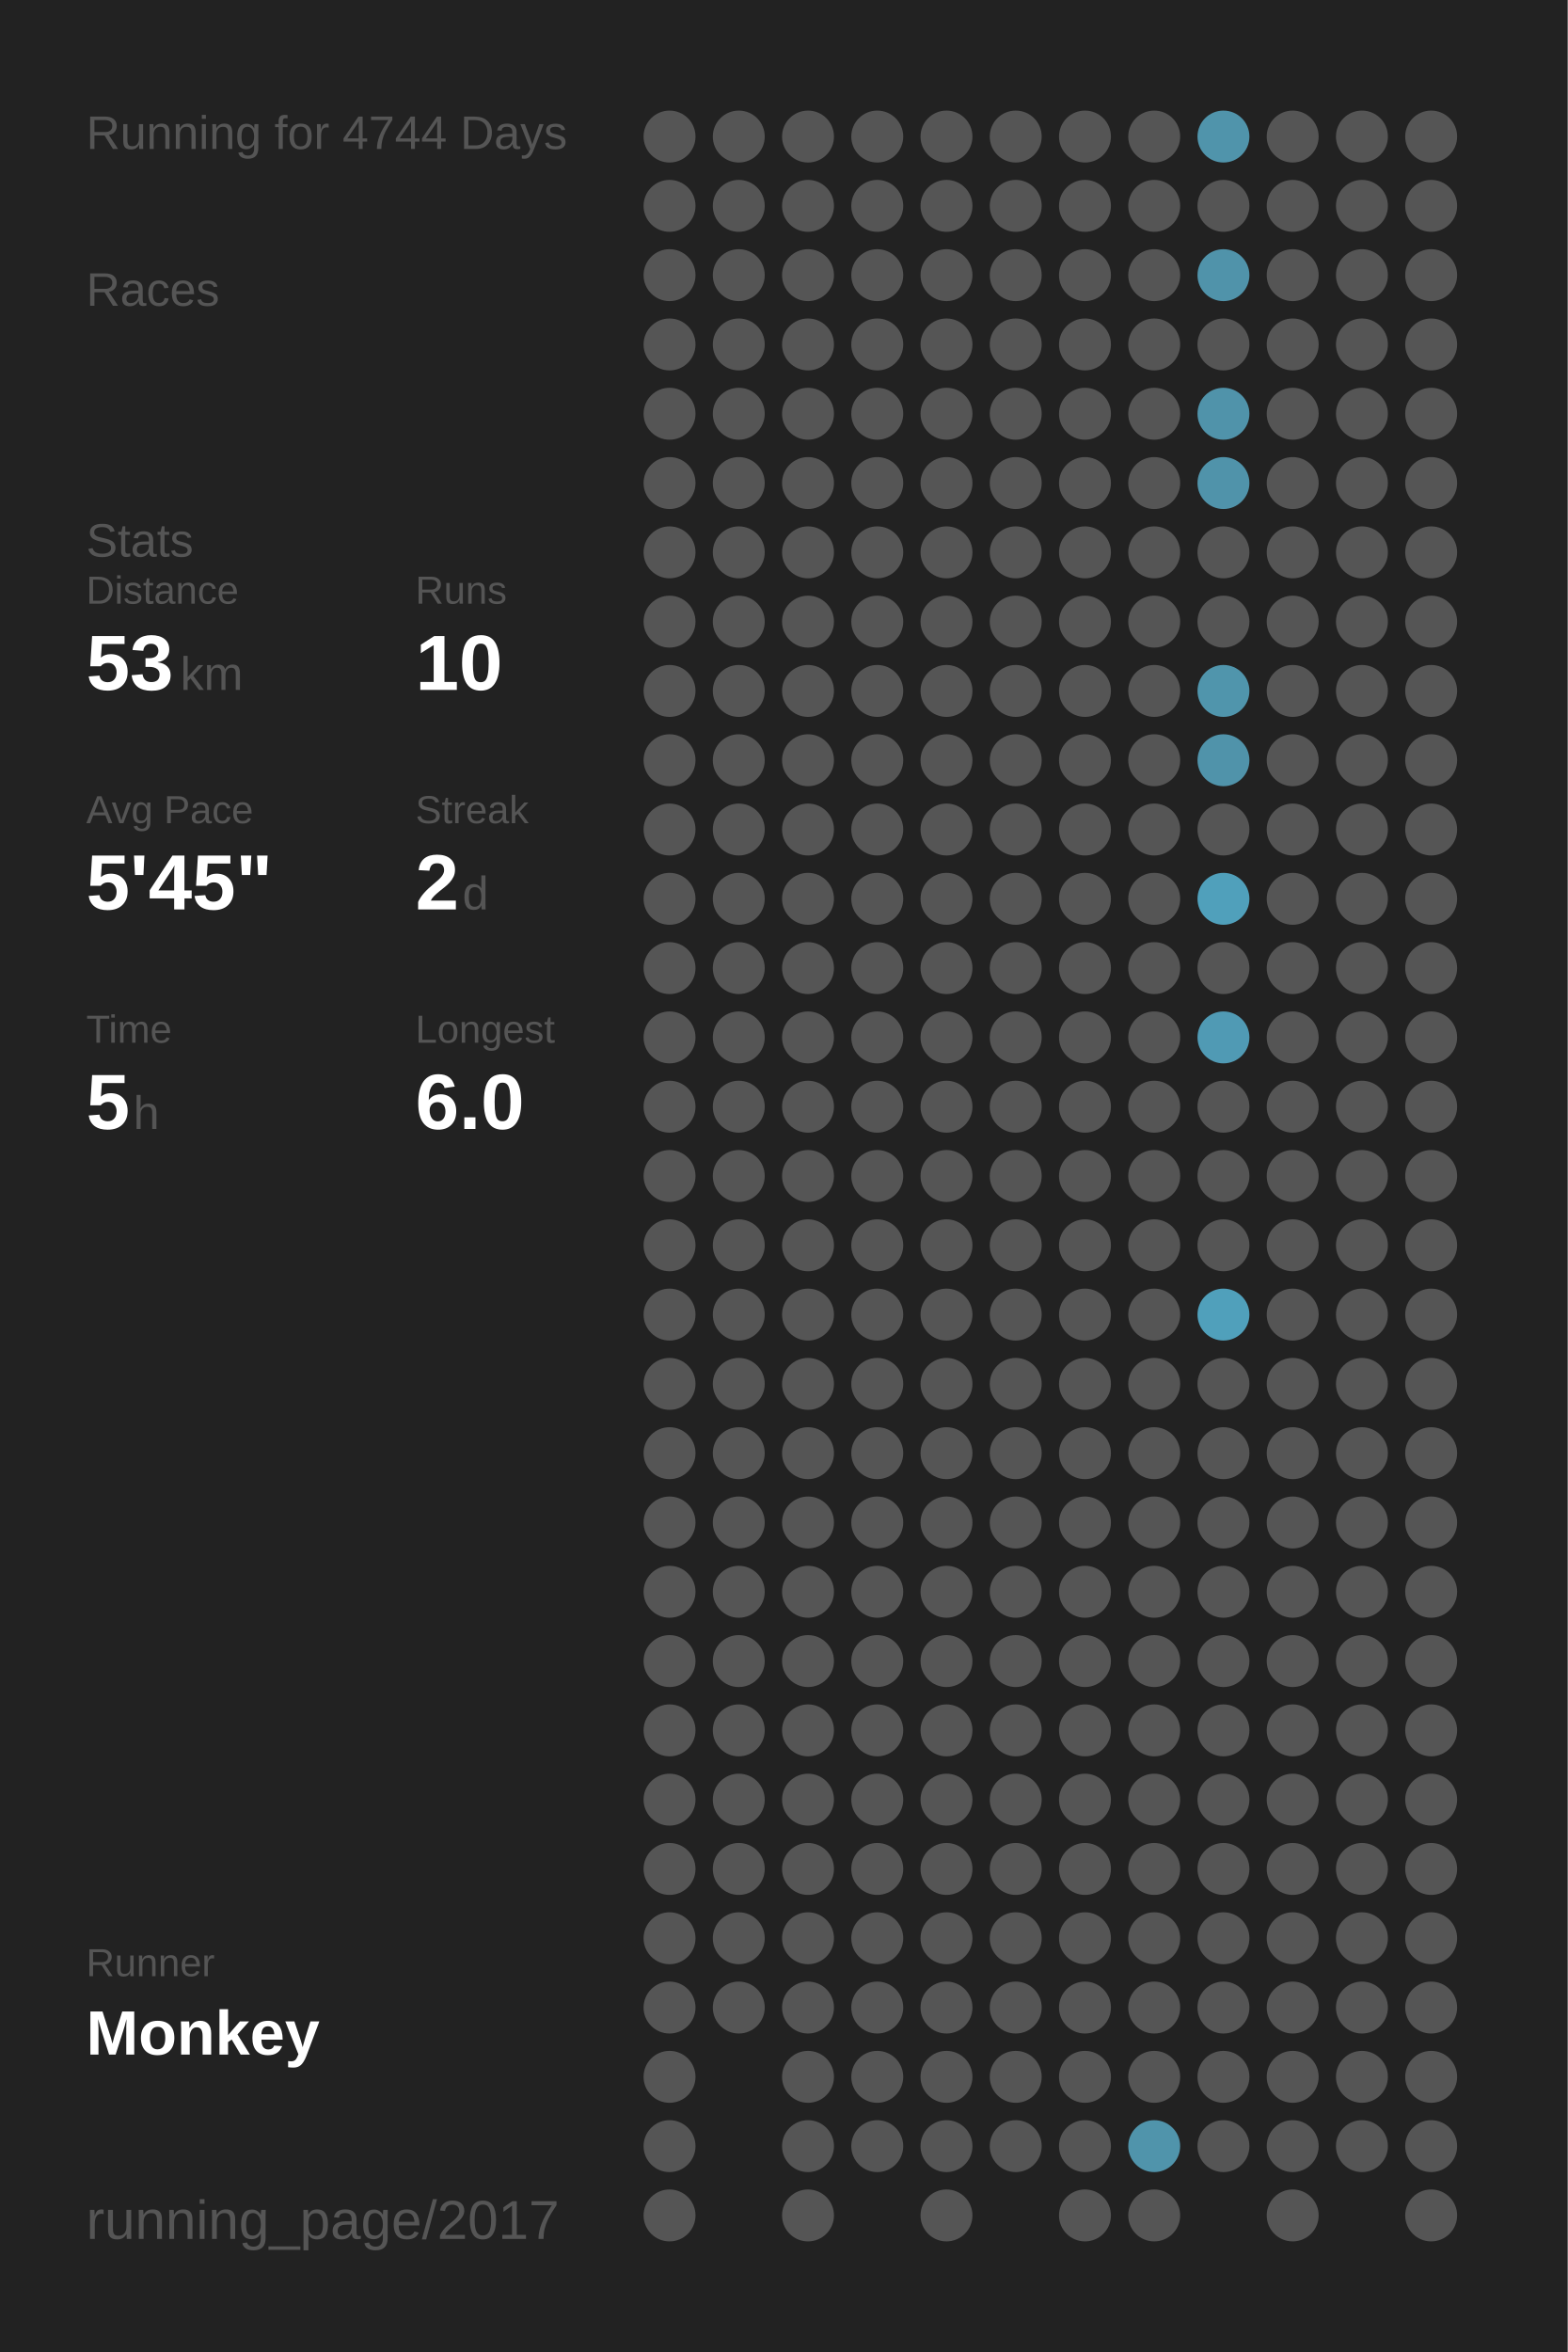
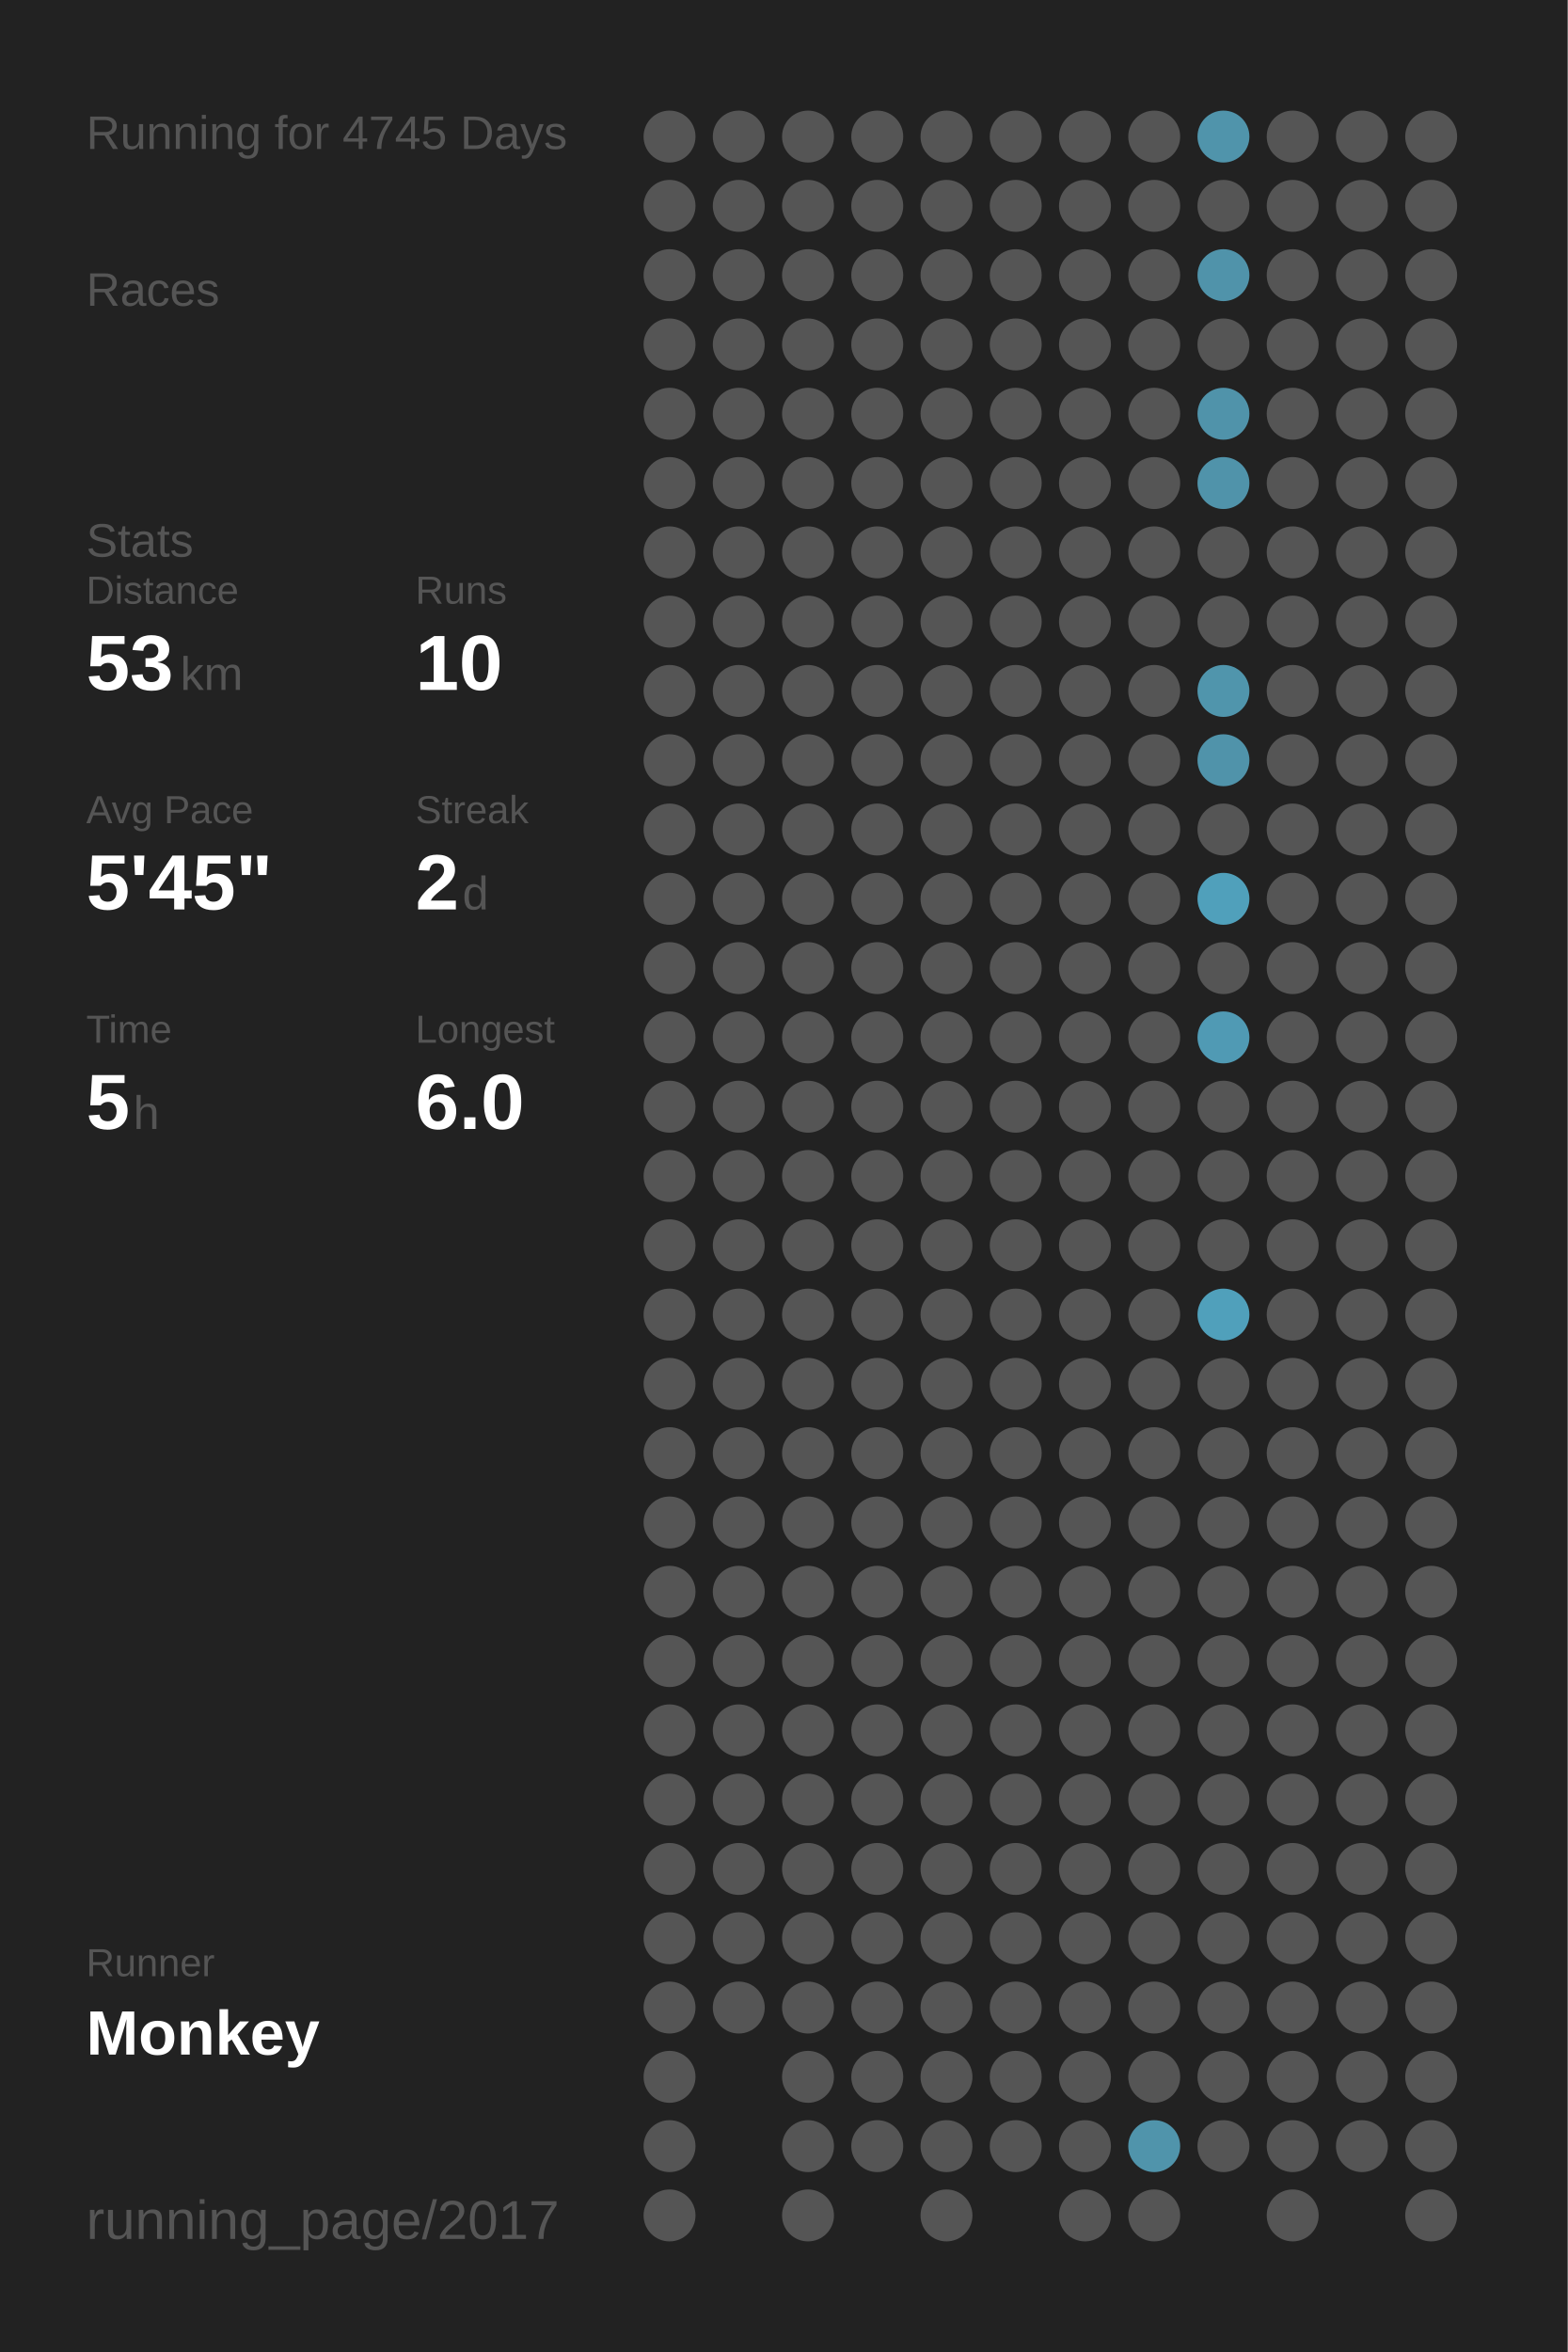
<svg xmlns="http://www.w3.org/2000/svg" baseProfile="full" height="300mm" version="1.1" viewBox="0,0,200,300" width="200mm">
  <defs />
  <rect fill="#222222" height="300" width="200" x="0" y="0" />
-   <text fill="#555555" style="font-size:6px; font-family:Arial;" x="11" y="19">Running for 4744 Days</text>
+   <text fill="#555555" style="font-size:6px; font-family:Arial;" x="11" y="19">Running for 4745 Days</text>
  <text fill="#555555" style="font-size:6px; font-family:Arial;" x="11" y="39">Races</text>
  <text fill="#555555" style="font-size:6px; font-family:Arial;" x="11" y="71">Stats</text>
  <text fill="#555555" style="font-size:5px; font-family:Arial;" x="11" y="77">Distance</text>
  <text fill="#FFFFFF" style="font-size:10px; font-family:Arial; font-weight:bold;" x="11" y="88">53</text>
  <text fill="#555555" style="font-size:6px; font-family:Arial;" x="23" y="88">km</text>
  <text fill="#555555" style="font-size:5px; font-family:Arial;" x="53" y="77">Runs</text>
  <text fill="#FFFFFF" style="font-size:10px; font-family:Arial; font-weight:bold;" x="53" y="88">10</text>
  <text fill="#555555" style="font-size:5px; font-family:Arial;" x="11" y="105">Avg Pace</text>
  <text fill="#FFFFFF" style="font-size:10px; font-family:Arial; font-weight:bold;" x="11" y="116">5'45"</text>
  <text fill="#555555" style="font-size:5px; font-family:Arial;" x="53" y="105">Streak</text>
  <text fill="#FFFFFF" style="font-size:10px; font-family:Arial; font-weight:bold;" x="53" y="116">2</text>
  <text fill="#555555" style="font-size:6px; font-family:Arial;" x="59" y="116">d</text>
  <text fill="#555555" style="font-size:5px; font-family:Arial;" x="11" y="133">Time</text>
  <text fill="#FFFFFF" style="font-size:10px; font-family:Arial; font-weight:bold;" x="11" y="144">5</text>
  <text fill="#555555" style="font-size:6px; font-family:Arial;" x="17" y="144">h</text>
  <text fill="#555555" style="font-size:5px; font-family:Arial;" x="53" y="133">Longest</text>
  <text fill="#FFFFFF" style="font-size:10px; font-family:Arial; font-weight:bold;" x="53" y="144">6.0</text>
  <text fill="#555555" style="font-size:5px; font-family:Arial;" x="11" y="252.065">Runner</text>
  <text fill="#FFFFFF" style="font-size:8px; font-family:Arial; font-weight:bold;" x="11" y="262.065">Monkey</text>
  <text fill="#555555" style="font-size:7px; font-family:Arial;" x="11" y="285.581">running_page/2017</text>
  <circle cx="85.417" cy="17.419" fill="#555555" r="3.312" />
  <circle cx="85.417" cy="26.258" fill="#555555" r="3.312" />
  <circle cx="85.417" cy="35.097" fill="#555555" r="3.312" />
  <circle cx="85.417" cy="43.935" fill="#555555" r="3.312" />
  <circle cx="85.417" cy="52.774" fill="#555555" r="3.312" />
  <circle cx="85.417" cy="61.613" fill="#555555" r="3.312" />
  <circle cx="85.417" cy="70.452" fill="#555555" r="3.312" />
  <circle cx="85.417" cy="79.29" fill="#555555" r="3.312" />
  <circle cx="85.417" cy="88.129" fill="#555555" r="3.312" />
  <circle cx="85.417" cy="96.968" fill="#555555" r="3.312" />
  <circle cx="85.417" cy="105.806" fill="#555555" r="3.312" />
  <circle cx="85.417" cy="114.645" fill="#555555" r="3.312" />
  <circle cx="85.417" cy="123.484" fill="#555555" r="3.312" />
  <circle cx="85.417" cy="132.323" fill="#555555" r="3.312" />
  <circle cx="85.417" cy="141.161" fill="#555555" r="3.312" />
  <circle cx="85.417" cy="150" fill="#555555" r="3.312" />
  <circle cx="85.417" cy="158.839" fill="#555555" r="3.312" />
  <circle cx="85.417" cy="167.677" fill="#555555" r="3.312" />
  <circle cx="85.417" cy="176.516" fill="#555555" r="3.312" />
  <circle cx="85.417" cy="185.355" fill="#555555" r="3.312" />
  <circle cx="85.417" cy="194.194" fill="#555555" r="3.312" />
  <circle cx="85.417" cy="203.032" fill="#555555" r="3.312" />
  <circle cx="85.417" cy="211.871" fill="#555555" r="3.312" />
  <circle cx="85.417" cy="220.71" fill="#555555" r="3.312" />
  <circle cx="85.417" cy="229.548" fill="#555555" r="3.312" />
  <circle cx="85.417" cy="238.387" fill="#555555" r="3.312" />
  <circle cx="85.417" cy="247.226" fill="#555555" r="3.312" />
  <circle cx="85.417" cy="256.065" fill="#555555" r="3.312" />
  <circle cx="85.417" cy="264.903" fill="#555555" r="3.312" />
  <circle cx="85.417" cy="273.742" fill="#555555" r="3.312" />
  <circle cx="85.417" cy="282.581" fill="#555555" r="3.312" />
  <circle cx="94.25" cy="17.419" fill="#555555" r="3.312" />
  <circle cx="94.25" cy="26.258" fill="#555555" r="3.312" />
  <circle cx="94.25" cy="35.097" fill="#555555" r="3.312" />
  <circle cx="94.25" cy="43.935" fill="#555555" r="3.312" />
  <circle cx="94.25" cy="52.774" fill="#555555" r="3.312" />
  <circle cx="94.25" cy="61.613" fill="#555555" r="3.312" />
  <circle cx="94.25" cy="70.452" fill="#555555" r="3.312" />
  <circle cx="94.25" cy="79.29" fill="#555555" r="3.312" />
  <circle cx="94.25" cy="88.129" fill="#555555" r="3.312" />
  <circle cx="94.25" cy="96.968" fill="#555555" r="3.312" />
  <circle cx="94.25" cy="105.806" fill="#555555" r="3.312" />
  <circle cx="94.25" cy="114.645" fill="#555555" r="3.312" />
  <circle cx="94.25" cy="123.484" fill="#555555" r="3.312" />
  <circle cx="94.25" cy="132.323" fill="#555555" r="3.312" />
  <circle cx="94.25" cy="141.161" fill="#555555" r="3.312" />
  <circle cx="94.25" cy="150" fill="#555555" r="3.312" />
  <circle cx="94.25" cy="158.839" fill="#555555" r="3.312" />
  <circle cx="94.25" cy="167.677" fill="#555555" r="3.312" />
  <circle cx="94.25" cy="176.516" fill="#555555" r="3.312" />
  <circle cx="94.25" cy="185.355" fill="#555555" r="3.312" />
  <circle cx="94.25" cy="194.194" fill="#555555" r="3.312" />
  <circle cx="94.25" cy="203.032" fill="#555555" r="3.312" />
  <circle cx="94.25" cy="211.871" fill="#555555" r="3.312" />
  <circle cx="94.25" cy="220.71" fill="#555555" r="3.312" />
  <circle cx="94.25" cy="229.548" fill="#555555" r="3.312" />
  <circle cx="94.25" cy="238.387" fill="#555555" r="3.312" />
  <circle cx="94.25" cy="247.226" fill="#555555" r="3.312" />
  <circle cx="94.25" cy="256.065" fill="#555555" r="3.312" />
  <circle cx="103.083" cy="17.419" fill="#555555" r="3.312" />
  <circle cx="103.083" cy="26.258" fill="#555555" r="3.312" />
  <circle cx="103.083" cy="35.097" fill="#555555" r="3.312" />
  <circle cx="103.083" cy="43.935" fill="#555555" r="3.312" />
  <circle cx="103.083" cy="52.774" fill="#555555" r="3.312" />
  <circle cx="103.083" cy="61.613" fill="#555555" r="3.312" />
  <circle cx="103.083" cy="70.452" fill="#555555" r="3.312" />
  <circle cx="103.083" cy="79.29" fill="#555555" r="3.312" />
  <circle cx="103.083" cy="88.129" fill="#555555" r="3.312" />
  <circle cx="103.083" cy="96.968" fill="#555555" r="3.312" />
  <circle cx="103.083" cy="105.806" fill="#555555" r="3.312" />
  <circle cx="103.083" cy="114.645" fill="#555555" r="3.312" />
  <circle cx="103.083" cy="123.484" fill="#555555" r="3.312" />
  <circle cx="103.083" cy="132.323" fill="#555555" r="3.312" />
  <circle cx="103.083" cy="141.161" fill="#555555" r="3.312" />
  <circle cx="103.083" cy="150" fill="#555555" r="3.312" />
  <circle cx="103.083" cy="158.839" fill="#555555" r="3.312" />
  <circle cx="103.083" cy="167.677" fill="#555555" r="3.312" />
  <circle cx="103.083" cy="176.516" fill="#555555" r="3.312" />
  <circle cx="103.083" cy="185.355" fill="#555555" r="3.312" />
  <circle cx="103.083" cy="194.194" fill="#555555" r="3.312" />
  <circle cx="103.083" cy="203.032" fill="#555555" r="3.312" />
  <circle cx="103.083" cy="211.871" fill="#555555" r="3.312" />
  <circle cx="103.083" cy="220.71" fill="#555555" r="3.312" />
  <circle cx="103.083" cy="229.548" fill="#555555" r="3.312" />
  <circle cx="103.083" cy="238.387" fill="#555555" r="3.312" />
  <circle cx="103.083" cy="247.226" fill="#555555" r="3.312" />
  <circle cx="103.083" cy="256.065" fill="#555555" r="3.312" />
  <circle cx="103.083" cy="264.903" fill="#555555" r="3.312" />
  <circle cx="103.083" cy="273.742" fill="#555555" r="3.312" />
  <circle cx="103.083" cy="282.581" fill="#555555" r="3.312" />
  <circle cx="111.917" cy="17.419" fill="#555555" r="3.312" />
  <circle cx="111.917" cy="26.258" fill="#555555" r="3.312" />
  <circle cx="111.917" cy="35.097" fill="#555555" r="3.312" />
  <circle cx="111.917" cy="43.935" fill="#555555" r="3.312" />
  <circle cx="111.917" cy="52.774" fill="#555555" r="3.312" />
  <circle cx="111.917" cy="61.613" fill="#555555" r="3.312" />
  <circle cx="111.917" cy="70.452" fill="#555555" r="3.312" />
  <circle cx="111.917" cy="79.29" fill="#555555" r="3.312" />
  <circle cx="111.917" cy="88.129" fill="#555555" r="3.312" />
  <circle cx="111.917" cy="96.968" fill="#555555" r="3.312" />
  <circle cx="111.917" cy="105.806" fill="#555555" r="3.312" />
  <circle cx="111.917" cy="114.645" fill="#555555" r="3.312" />
  <circle cx="111.917" cy="123.484" fill="#555555" r="3.312" />
  <circle cx="111.917" cy="132.323" fill="#555555" r="3.312" />
  <circle cx="111.917" cy="141.161" fill="#555555" r="3.312" />
  <circle cx="111.917" cy="150" fill="#555555" r="3.312" />
  <circle cx="111.917" cy="158.839" fill="#555555" r="3.312" />
  <circle cx="111.917" cy="167.677" fill="#555555" r="3.312" />
  <circle cx="111.917" cy="176.516" fill="#555555" r="3.312" />
  <circle cx="111.917" cy="185.355" fill="#555555" r="3.312" />
  <circle cx="111.917" cy="194.194" fill="#555555" r="3.312" />
  <circle cx="111.917" cy="203.032" fill="#555555" r="3.312" />
  <circle cx="111.917" cy="211.871" fill="#555555" r="3.312" />
  <circle cx="111.917" cy="220.71" fill="#555555" r="3.312" />
  <circle cx="111.917" cy="229.548" fill="#555555" r="3.312" />
  <circle cx="111.917" cy="238.387" fill="#555555" r="3.312" />
  <circle cx="111.917" cy="247.226" fill="#555555" r="3.312" />
  <circle cx="111.917" cy="256.065" fill="#555555" r="3.312" />
  <circle cx="111.917" cy="264.903" fill="#555555" r="3.312" />
  <circle cx="111.917" cy="273.742" fill="#555555" r="3.312" />
  <circle cx="120.75" cy="17.419" fill="#555555" r="3.312" />
  <circle cx="120.75" cy="26.258" fill="#555555" r="3.312" />
  <circle cx="120.75" cy="35.097" fill="#555555" r="3.312" />
  <circle cx="120.75" cy="43.935" fill="#555555" r="3.312" />
  <circle cx="120.75" cy="52.774" fill="#555555" r="3.312" />
  <circle cx="120.75" cy="61.613" fill="#555555" r="3.312" />
  <circle cx="120.75" cy="70.452" fill="#555555" r="3.312" />
  <circle cx="120.75" cy="79.29" fill="#555555" r="3.312" />
  <circle cx="120.75" cy="88.129" fill="#555555" r="3.312" />
  <circle cx="120.75" cy="96.968" fill="#555555" r="3.312" />
  <circle cx="120.75" cy="105.806" fill="#555555" r="3.312" />
  <circle cx="120.75" cy="114.645" fill="#555555" r="3.312" />
  <circle cx="120.75" cy="123.484" fill="#555555" r="3.312" />
  <circle cx="120.75" cy="132.323" fill="#555555" r="3.312" />
  <circle cx="120.75" cy="141.161" fill="#555555" r="3.312" />
  <circle cx="120.75" cy="150" fill="#555555" r="3.312" />
  <circle cx="120.75" cy="158.839" fill="#555555" r="3.312" />
  <circle cx="120.75" cy="167.677" fill="#555555" r="3.312" />
  <circle cx="120.75" cy="176.516" fill="#555555" r="3.312" />
  <circle cx="120.75" cy="185.355" fill="#555555" r="3.312" />
  <circle cx="120.75" cy="194.194" fill="#555555" r="3.312" />
  <circle cx="120.75" cy="203.032" fill="#555555" r="3.312" />
  <circle cx="120.75" cy="211.871" fill="#555555" r="3.312" />
  <circle cx="120.75" cy="220.71" fill="#555555" r="3.312" />
  <circle cx="120.75" cy="229.548" fill="#555555" r="3.312" />
  <circle cx="120.75" cy="238.387" fill="#555555" r="3.312" />
  <circle cx="120.75" cy="247.226" fill="#555555" r="3.312" />
  <circle cx="120.75" cy="256.065" fill="#555555" r="3.312" />
  <circle cx="120.75" cy="264.903" fill="#555555" r="3.312" />
  <circle cx="120.75" cy="273.742" fill="#555555" r="3.312" />
  <circle cx="120.75" cy="282.581" fill="#555555" r="3.312" />
  <circle cx="129.583" cy="17.419" fill="#555555" r="3.312" />
  <circle cx="129.583" cy="26.258" fill="#555555" r="3.312" />
  <circle cx="129.583" cy="35.097" fill="#555555" r="3.312" />
  <circle cx="129.583" cy="43.935" fill="#555555" r="3.312" />
  <circle cx="129.583" cy="52.774" fill="#555555" r="3.312" />
  <circle cx="129.583" cy="61.613" fill="#555555" r="3.312" />
  <circle cx="129.583" cy="70.452" fill="#555555" r="3.312" />
  <circle cx="129.583" cy="79.29" fill="#555555" r="3.312" />
  <circle cx="129.583" cy="88.129" fill="#555555" r="3.312" />
  <circle cx="129.583" cy="96.968" fill="#555555" r="3.312" />
  <circle cx="129.583" cy="105.806" fill="#555555" r="3.312" />
  <circle cx="129.583" cy="114.645" fill="#555555" r="3.312" />
  <circle cx="129.583" cy="123.484" fill="#555555" r="3.312" />
  <circle cx="129.583" cy="132.323" fill="#555555" r="3.312" />
  <circle cx="129.583" cy="141.161" fill="#555555" r="3.312" />
  <circle cx="129.583" cy="150" fill="#555555" r="3.312" />
  <circle cx="129.583" cy="158.839" fill="#555555" r="3.312" />
  <circle cx="129.583" cy="167.677" fill="#555555" r="3.312" />
  <circle cx="129.583" cy="176.516" fill="#555555" r="3.312" />
  <circle cx="129.583" cy="185.355" fill="#555555" r="3.312" />
  <circle cx="129.583" cy="194.194" fill="#555555" r="3.312" />
  <circle cx="129.583" cy="203.032" fill="#555555" r="3.312" />
  <circle cx="129.583" cy="211.871" fill="#555555" r="3.312" />
  <circle cx="129.583" cy="220.71" fill="#555555" r="3.312" />
  <circle cx="129.583" cy="229.548" fill="#555555" r="3.312" />
  <circle cx="129.583" cy="238.387" fill="#555555" r="3.312" />
  <circle cx="129.583" cy="247.226" fill="#555555" r="3.312" />
  <circle cx="129.583" cy="256.065" fill="#555555" r="3.312" />
  <circle cx="129.583" cy="264.903" fill="#555555" r="3.312" />
  <circle cx="129.583" cy="273.742" fill="#555555" r="3.312" />
  <circle cx="138.417" cy="17.419" fill="#555555" r="3.312" />
  <circle cx="138.417" cy="26.258" fill="#555555" r="3.312" />
  <circle cx="138.417" cy="35.097" fill="#555555" r="3.312" />
  <circle cx="138.417" cy="43.935" fill="#555555" r="3.312" />
  <circle cx="138.417" cy="52.774" fill="#555555" r="3.312" />
  <circle cx="138.417" cy="61.613" fill="#555555" r="3.312" />
  <circle cx="138.417" cy="70.452" fill="#555555" r="3.312" />
  <circle cx="138.417" cy="79.29" fill="#555555" r="3.312" />
  <circle cx="138.417" cy="88.129" fill="#555555" r="3.312" />
  <circle cx="138.417" cy="96.968" fill="#555555" r="3.312" />
  <circle cx="138.417" cy="105.806" fill="#555555" r="3.312" />
  <circle cx="138.417" cy="114.645" fill="#555555" r="3.312" />
  <circle cx="138.417" cy="123.484" fill="#555555" r="3.312" />
  <circle cx="138.417" cy="132.323" fill="#555555" r="3.312" />
  <circle cx="138.417" cy="141.161" fill="#555555" r="3.312" />
  <circle cx="138.417" cy="150" fill="#555555" r="3.312" />
  <circle cx="138.417" cy="158.839" fill="#555555" r="3.312" />
  <circle cx="138.417" cy="167.677" fill="#555555" r="3.312" />
  <circle cx="138.417" cy="176.516" fill="#555555" r="3.312" />
  <circle cx="138.417" cy="185.355" fill="#555555" r="3.312" />
  <circle cx="138.417" cy="194.194" fill="#555555" r="3.312" />
  <circle cx="138.417" cy="203.032" fill="#555555" r="3.312" />
  <circle cx="138.417" cy="211.871" fill="#555555" r="3.312" />
  <circle cx="138.417" cy="220.71" fill="#555555" r="3.312" />
  <circle cx="138.417" cy="229.548" fill="#555555" r="3.312" />
  <circle cx="138.417" cy="238.387" fill="#555555" r="3.312" />
  <circle cx="138.417" cy="247.226" fill="#555555" r="3.312" />
  <circle cx="138.417" cy="256.065" fill="#555555" r="3.312" />
  <circle cx="138.417" cy="264.903" fill="#555555" r="3.312" />
  <circle cx="138.417" cy="273.742" fill="#555555" r="3.312" />
  <circle cx="138.417" cy="282.581" fill="#555555" r="3.312" />
  <circle cx="147.25" cy="17.419" fill="#555555" r="3.312" />
  <circle cx="147.25" cy="26.258" fill="#555555" r="3.312" />
  <circle cx="147.25" cy="35.097" fill="#555555" r="3.312" />
  <circle cx="147.25" cy="43.935" fill="#555555" r="3.312" />
  <circle cx="147.25" cy="52.774" fill="#555555" r="3.312" />
  <circle cx="147.25" cy="61.613" fill="#555555" r="3.312" />
  <circle cx="147.25" cy="70.452" fill="#555555" r="3.312" />
  <circle cx="147.25" cy="79.29" fill="#555555" r="3.312" />
  <circle cx="147.25" cy="88.129" fill="#555555" r="3.312" />
  <circle cx="147.25" cy="96.968" fill="#555555" r="3.312" />
  <circle cx="147.25" cy="105.806" fill="#555555" r="3.312" />
  <circle cx="147.25" cy="114.645" fill="#555555" r="3.312" />
  <circle cx="147.25" cy="123.484" fill="#555555" r="3.312" />
  <circle cx="147.25" cy="132.323" fill="#555555" r="3.312" />
  <circle cx="147.25" cy="141.161" fill="#555555" r="3.312" />
  <circle cx="147.25" cy="150" fill="#555555" r="3.312" />
  <circle cx="147.25" cy="158.839" fill="#555555" r="3.312" />
  <circle cx="147.25" cy="167.677" fill="#555555" r="3.312" />
  <circle cx="147.25" cy="176.516" fill="#555555" r="3.312" />
  <circle cx="147.25" cy="185.355" fill="#555555" r="3.312" />
  <circle cx="147.25" cy="194.194" fill="#555555" r="3.312" />
  <circle cx="147.25" cy="203.032" fill="#555555" r="3.312" />
  <circle cx="147.25" cy="211.871" fill="#555555" r="3.312" />
  <circle cx="147.25" cy="220.71" fill="#555555" r="3.312" />
  <circle cx="147.25" cy="229.548" fill="#555555" r="3.312" />
  <circle cx="147.25" cy="238.387" fill="#555555" r="3.312" />
  <circle cx="147.25" cy="247.226" fill="#555555" r="3.312" />
  <circle cx="147.25" cy="256.065" fill="#555555" r="3.312" />
  <circle cx="147.25" cy="264.903" fill="#555555" r="3.312" />
  <circle cx="147.25" cy="273.742" fill="#5094ab" r="3.312" />
  <circle cx="147.25" cy="282.581" fill="#555555" r="3.312" />
  <circle cx="156.083" cy="17.419" fill="#5094ab" r="3.312" />
  <circle cx="156.083" cy="26.258" fill="#555555" r="3.312" />
  <circle cx="156.083" cy="35.097" fill="#5093aa" r="3.312" />
  <circle cx="156.083" cy="43.935" fill="#555555" r="3.312" />
  <circle cx="156.083" cy="52.774" fill="#5093aa" r="3.312" />
  <circle cx="156.083" cy="61.613" fill="#5093aa" r="3.312" />
  <circle cx="156.083" cy="70.452" fill="#555555" r="3.312" />
  <circle cx="156.083" cy="79.29" fill="#555555" r="3.312" />
  <circle cx="156.083" cy="88.129" fill="#5095ac" r="3.312" />
  <circle cx="156.083" cy="96.968" fill="#5093aa" r="3.312" />
  <circle cx="156.083" cy="105.806" fill="#555555" r="3.312" />
  <circle cx="156.083" cy="114.645" fill="#50a0bb" r="3.312" />
  <circle cx="156.083" cy="123.484" fill="#555555" r="3.312" />
  <circle cx="156.083" cy="132.323" fill="#509ab4" r="3.312" />
  <circle cx="156.083" cy="141.161" fill="#555555" r="3.312" />
  <circle cx="156.083" cy="150" fill="#555555" r="3.312" />
  <circle cx="156.083" cy="158.839" fill="#555555" r="3.312" />
  <circle cx="156.083" cy="167.677" fill="#50a0bb" r="3.312" />
  <circle cx="156.083" cy="176.516" fill="#555555" r="3.312" />
  <circle cx="156.083" cy="185.355" fill="#555555" r="3.312" />
  <circle cx="156.083" cy="194.194" fill="#555555" r="3.312" />
  <circle cx="156.083" cy="203.032" fill="#555555" r="3.312" />
  <circle cx="156.083" cy="211.871" fill="#555555" r="3.312" />
  <circle cx="156.083" cy="220.71" fill="#555555" r="3.312" />
  <circle cx="156.083" cy="229.548" fill="#555555" r="3.312" />
  <circle cx="156.083" cy="238.387" fill="#555555" r="3.312" />
  <circle cx="156.083" cy="247.226" fill="#555555" r="3.312" />
  <circle cx="156.083" cy="256.065" fill="#555555" r="3.312" />
  <circle cx="156.083" cy="264.903" fill="#555555" r="3.312" />
  <circle cx="156.083" cy="273.742" fill="#555555" r="3.312" />
  <circle cx="164.917" cy="17.419" fill="#555555" r="3.312" />
  <circle cx="164.917" cy="26.258" fill="#555555" r="3.312" />
  <circle cx="164.917" cy="35.097" fill="#555555" r="3.312" />
  <circle cx="164.917" cy="43.935" fill="#555555" r="3.312" />
  <circle cx="164.917" cy="52.774" fill="#555555" r="3.312" />
  <circle cx="164.917" cy="61.613" fill="#555555" r="3.312" />
  <circle cx="164.917" cy="70.452" fill="#555555" r="3.312" />
  <circle cx="164.917" cy="79.29" fill="#555555" r="3.312" />
  <circle cx="164.917" cy="88.129" fill="#555555" r="3.312" />
  <circle cx="164.917" cy="96.968" fill="#555555" r="3.312" />
  <circle cx="164.917" cy="105.806" fill="#555555" r="3.312" />
  <circle cx="164.917" cy="114.645" fill="#555555" r="3.312" />
  <circle cx="164.917" cy="123.484" fill="#555555" r="3.312" />
  <circle cx="164.917" cy="132.323" fill="#555555" r="3.312" />
  <circle cx="164.917" cy="141.161" fill="#555555" r="3.312" />
  <circle cx="164.917" cy="150" fill="#555555" r="3.312" />
  <circle cx="164.917" cy="158.839" fill="#555555" r="3.312" />
  <circle cx="164.917" cy="167.677" fill="#555555" r="3.312" />
  <circle cx="164.917" cy="176.516" fill="#555555" r="3.312" />
  <circle cx="164.917" cy="185.355" fill="#555555" r="3.312" />
  <circle cx="164.917" cy="194.194" fill="#555555" r="3.312" />
  <circle cx="164.917" cy="203.032" fill="#555555" r="3.312" />
  <circle cx="164.917" cy="211.871" fill="#555555" r="3.312" />
  <circle cx="164.917" cy="220.71" fill="#555555" r="3.312" />
  <circle cx="164.917" cy="229.548" fill="#555555" r="3.312" />
  <circle cx="164.917" cy="238.387" fill="#555555" r="3.312" />
  <circle cx="164.917" cy="247.226" fill="#555555" r="3.312" />
  <circle cx="164.917" cy="256.065" fill="#555555" r="3.312" />
  <circle cx="164.917" cy="264.903" fill="#555555" r="3.312" />
  <circle cx="164.917" cy="273.742" fill="#555555" r="3.312" />
  <circle cx="164.917" cy="282.581" fill="#555555" r="3.312" />
  <circle cx="173.75" cy="17.419" fill="#555555" r="3.312" />
  <circle cx="173.75" cy="26.258" fill="#555555" r="3.312" />
  <circle cx="173.75" cy="35.097" fill="#555555" r="3.312" />
  <circle cx="173.75" cy="43.935" fill="#555555" r="3.312" />
  <circle cx="173.75" cy="52.774" fill="#555555" r="3.312" />
  <circle cx="173.75" cy="61.613" fill="#555555" r="3.312" />
  <circle cx="173.75" cy="70.452" fill="#555555" r="3.312" />
  <circle cx="173.75" cy="79.29" fill="#555555" r="3.312" />
  <circle cx="173.75" cy="88.129" fill="#555555" r="3.312" />
  <circle cx="173.75" cy="96.968" fill="#555555" r="3.312" />
  <circle cx="173.75" cy="105.806" fill="#555555" r="3.312" />
  <circle cx="173.75" cy="114.645" fill="#555555" r="3.312" />
  <circle cx="173.75" cy="123.484" fill="#555555" r="3.312" />
  <circle cx="173.75" cy="132.323" fill="#555555" r="3.312" />
  <circle cx="173.75" cy="141.161" fill="#555555" r="3.312" />
  <circle cx="173.75" cy="150" fill="#555555" r="3.312" />
  <circle cx="173.75" cy="158.839" fill="#555555" r="3.312" />
  <circle cx="173.75" cy="167.677" fill="#555555" r="3.312" />
  <circle cx="173.75" cy="176.516" fill="#555555" r="3.312" />
  <circle cx="173.75" cy="185.355" fill="#555555" r="3.312" />
  <circle cx="173.75" cy="194.194" fill="#555555" r="3.312" />
  <circle cx="173.75" cy="203.032" fill="#555555" r="3.312" />
  <circle cx="173.75" cy="211.871" fill="#555555" r="3.312" />
  <circle cx="173.75" cy="220.71" fill="#555555" r="3.312" />
  <circle cx="173.75" cy="229.548" fill="#555555" r="3.312" />
  <circle cx="173.75" cy="238.387" fill="#555555" r="3.312" />
  <circle cx="173.75" cy="247.226" fill="#555555" r="3.312" />
  <circle cx="173.75" cy="256.065" fill="#555555" r="3.312" />
  <circle cx="173.75" cy="264.903" fill="#555555" r="3.312" />
  <circle cx="173.75" cy="273.742" fill="#555555" r="3.312" />
  <circle cx="182.583" cy="17.419" fill="#555555" r="3.312" />
  <circle cx="182.583" cy="26.258" fill="#555555" r="3.312" />
  <circle cx="182.583" cy="35.097" fill="#555555" r="3.312" />
  <circle cx="182.583" cy="43.935" fill="#555555" r="3.312" />
  <circle cx="182.583" cy="52.774" fill="#555555" r="3.312" />
  <circle cx="182.583" cy="61.613" fill="#555555" r="3.312" />
  <circle cx="182.583" cy="70.452" fill="#555555" r="3.312" />
  <circle cx="182.583" cy="79.29" fill="#555555" r="3.312" />
  <circle cx="182.583" cy="88.129" fill="#555555" r="3.312" />
  <circle cx="182.583" cy="96.968" fill="#555555" r="3.312" />
  <circle cx="182.583" cy="105.806" fill="#555555" r="3.312" />
  <circle cx="182.583" cy="114.645" fill="#555555" r="3.312" />
  <circle cx="182.583" cy="123.484" fill="#555555" r="3.312" />
  <circle cx="182.583" cy="132.323" fill="#555555" r="3.312" />
  <circle cx="182.583" cy="141.161" fill="#555555" r="3.312" />
  <circle cx="182.583" cy="150" fill="#555555" r="3.312" />
  <circle cx="182.583" cy="158.839" fill="#555555" r="3.312" />
  <circle cx="182.583" cy="167.677" fill="#555555" r="3.312" />
  <circle cx="182.583" cy="176.516" fill="#555555" r="3.312" />
  <circle cx="182.583" cy="185.355" fill="#555555" r="3.312" />
  <circle cx="182.583" cy="194.194" fill="#555555" r="3.312" />
  <circle cx="182.583" cy="203.032" fill="#555555" r="3.312" />
  <circle cx="182.583" cy="211.871" fill="#555555" r="3.312" />
  <circle cx="182.583" cy="220.71" fill="#555555" r="3.312" />
  <circle cx="182.583" cy="229.548" fill="#555555" r="3.312" />
  <circle cx="182.583" cy="238.387" fill="#555555" r="3.312" />
  <circle cx="182.583" cy="247.226" fill="#555555" r="3.312" />
  <circle cx="182.583" cy="256.065" fill="#555555" r="3.312" />
  <circle cx="182.583" cy="264.903" fill="#555555" r="3.312" />
  <circle cx="182.583" cy="273.742" fill="#555555" r="3.312" />
  <circle cx="182.583" cy="282.581" fill="#555555" r="3.312" />
</svg>
